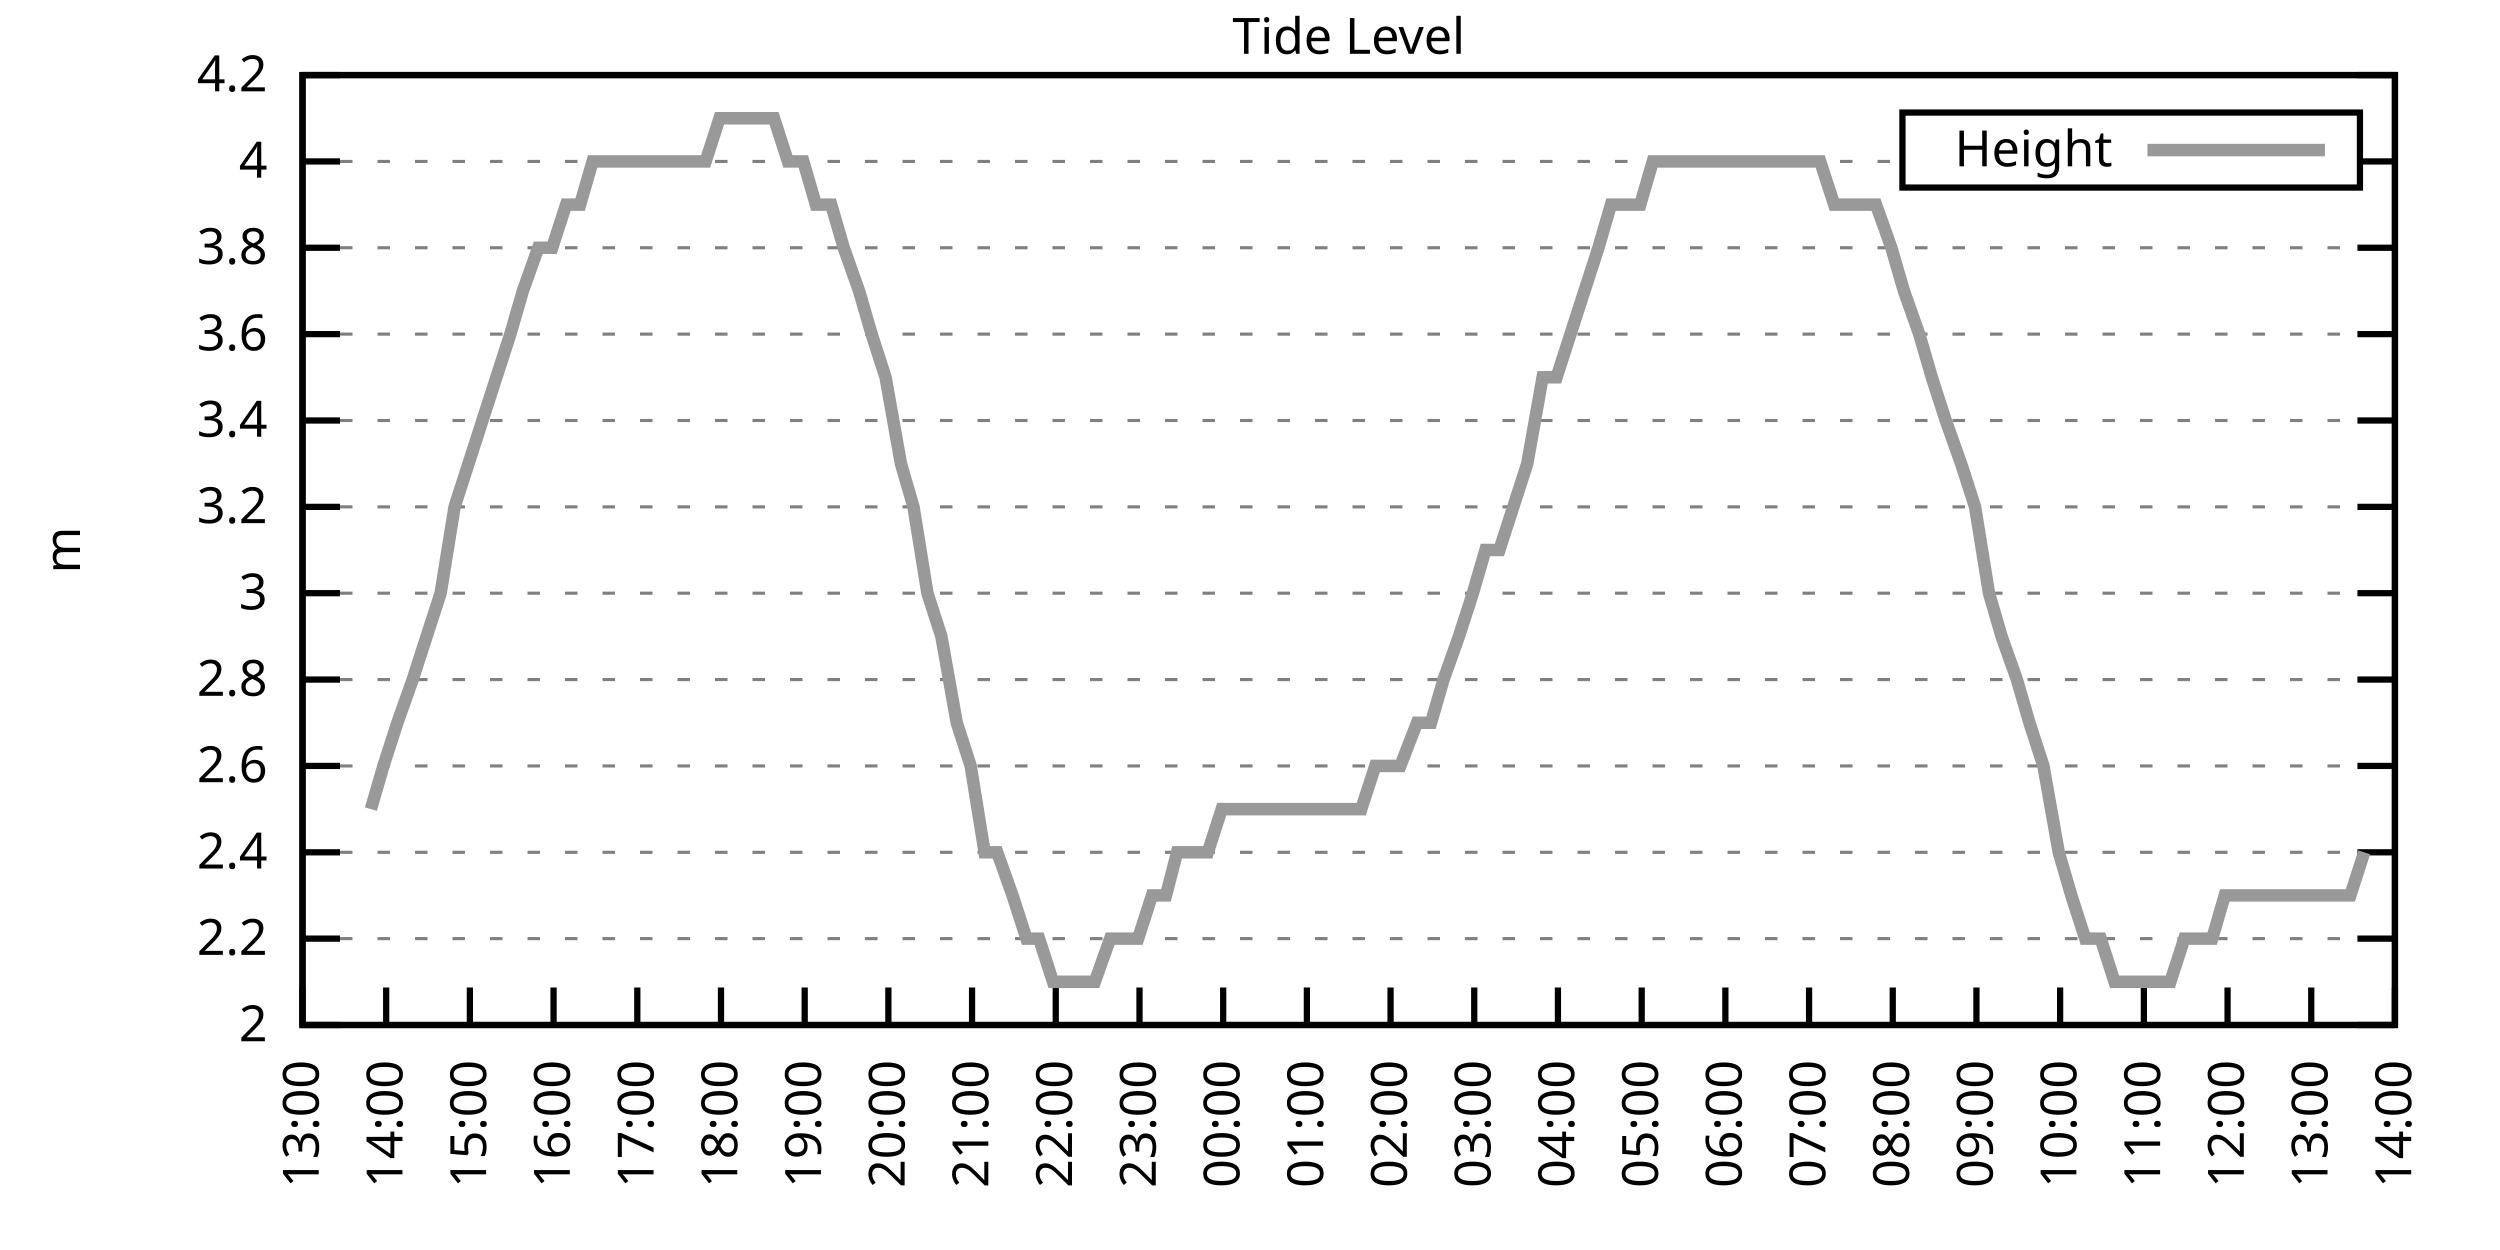
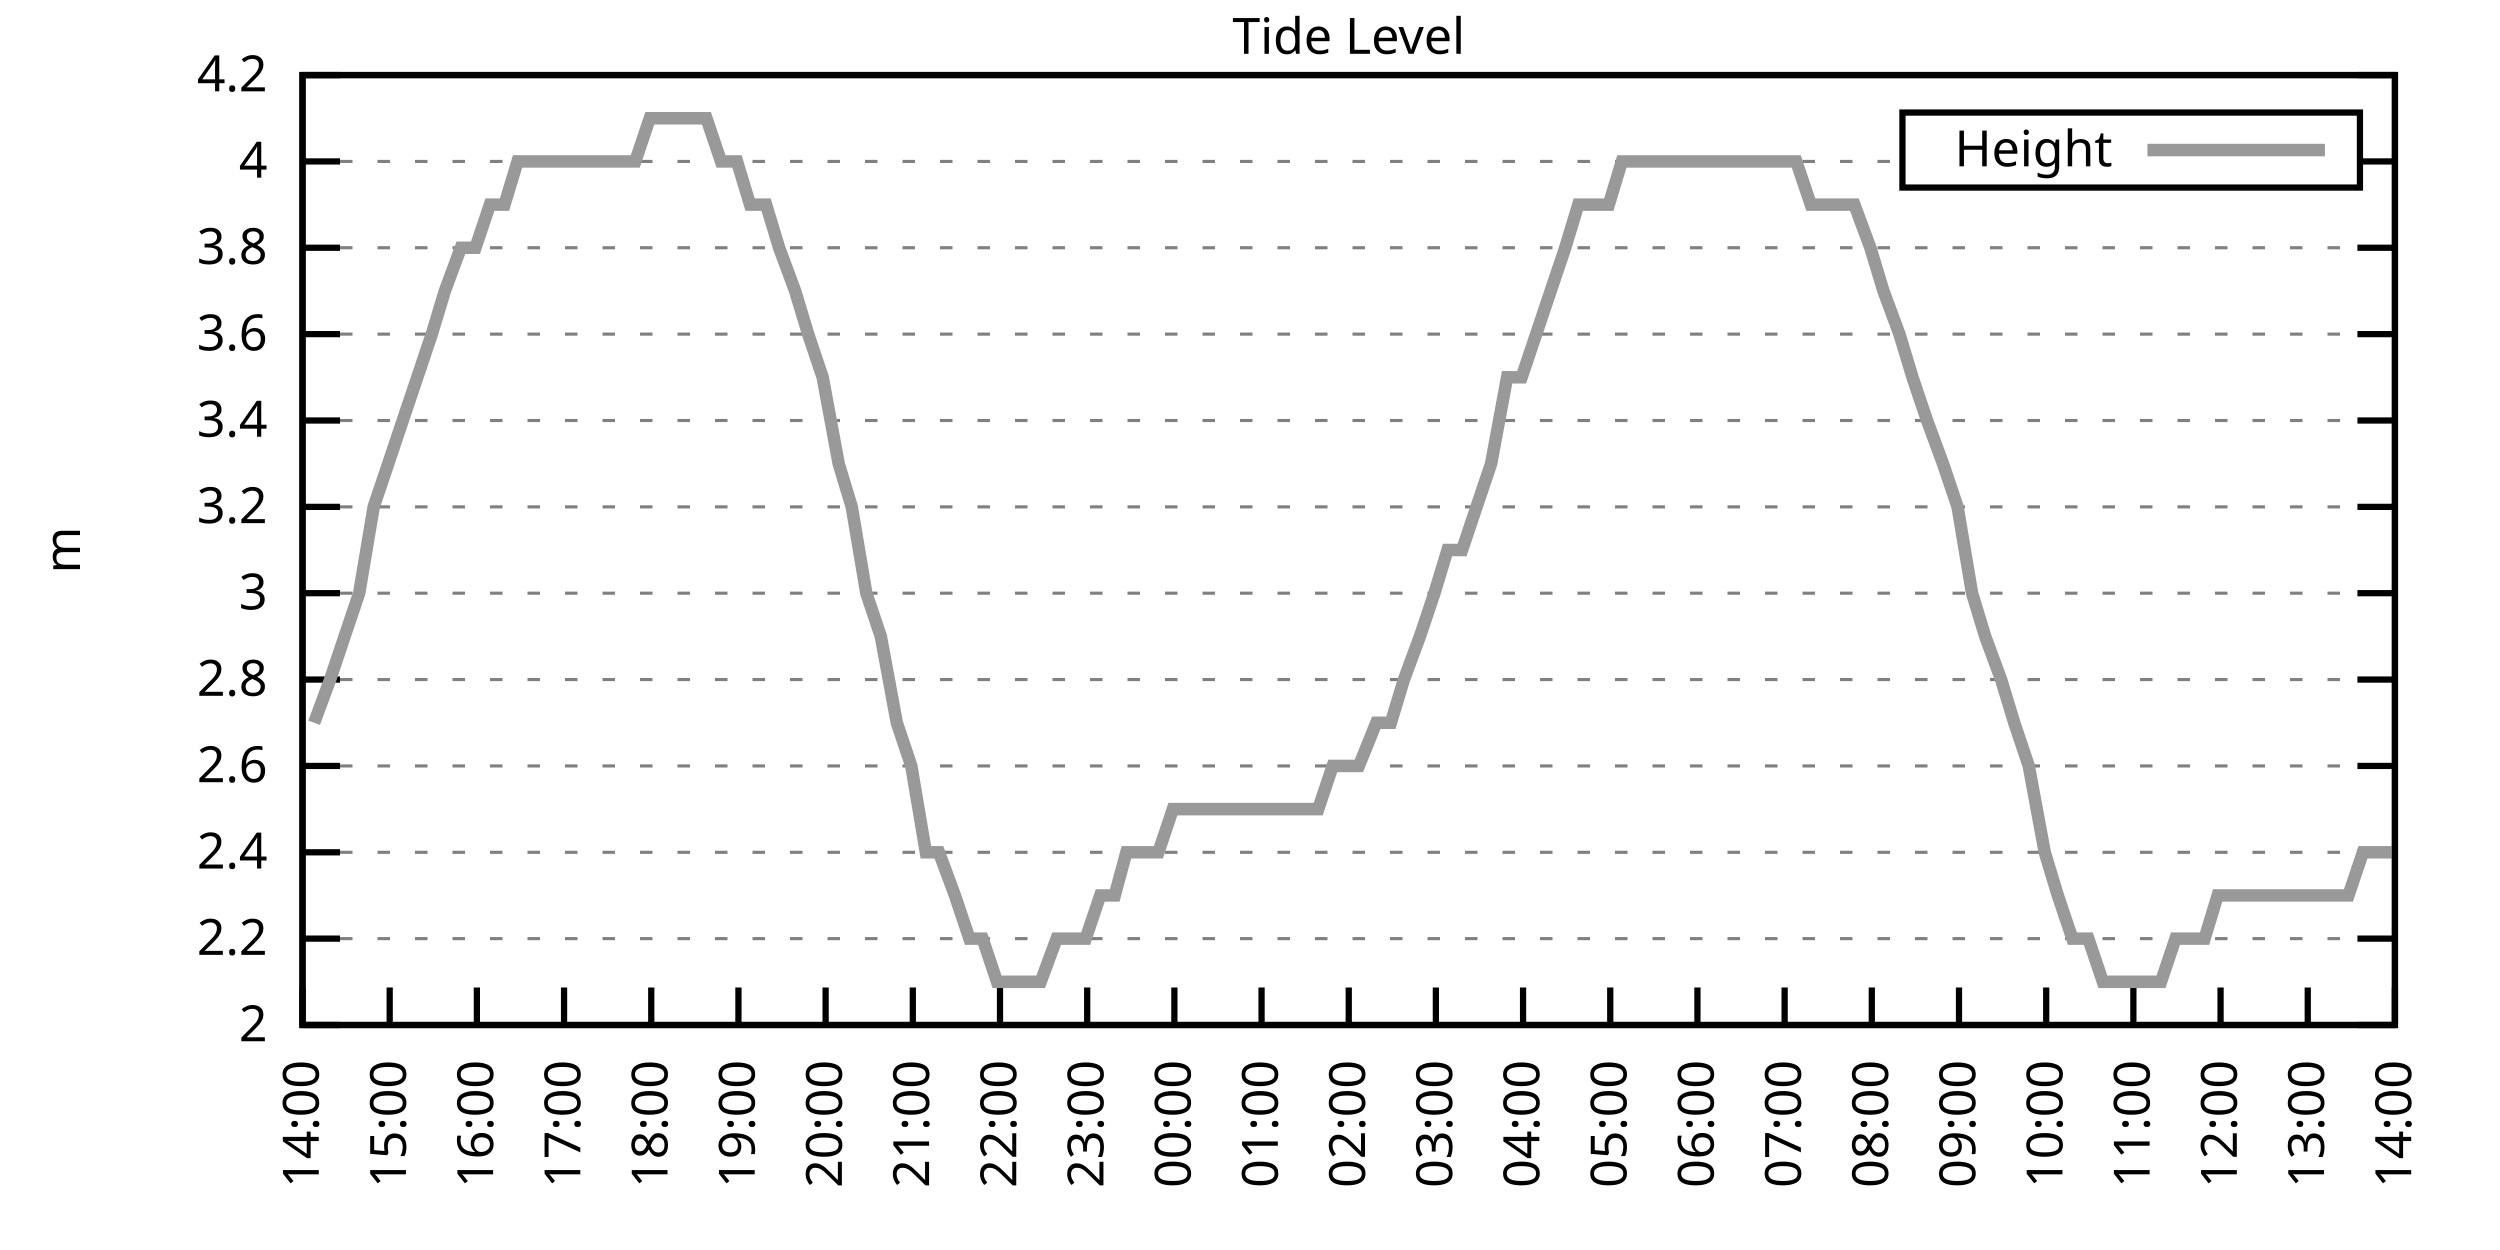
<svg xmlns="http://www.w3.org/2000/svg" xmlns:xlink="http://www.w3.org/1999/xlink" width="400" height="200" viewBox="0 0 400 200">
  <g id="gnuplot_canvas">
    <rect x="0" y="0" width="400" height="200" fill="none" />
    <defs>
      <circle id="gpDot" r="0.5" stroke-width="0.5" stroke="currentColor" />
      <path id="gpPt0" stroke-width="0.333" stroke="currentColor" d="M-1,0 h2 M0,-1 v2" />
      <path id="gpPt1" stroke-width="0.333" stroke="currentColor" d="M-1,-1 L1,1 M1,-1 L-1,1" />
      <path id="gpPt2" stroke-width="0.333" stroke="currentColor" d="M-1,0 L1,0 M0,-1 L0,1 M-1,-1 L1,1 M-1,1 L1,-1" />
      <rect id="gpPt3" stroke-width="0.333" stroke="currentColor" x="-1" y="-1" width="2" height="2" />
      <rect id="gpPt4" stroke-width="0.333" stroke="currentColor" fill="currentColor" x="-1" y="-1" width="2" height="2" />
      <circle id="gpPt5" stroke-width="0.333" stroke="currentColor" cx="0" cy="0" r="1" />
      <use xlink:href="#gpPt5" id="gpPt6" fill="currentColor" stroke="none" />
      <path id="gpPt7" stroke-width="0.333" stroke="currentColor" d="M0,-1.33 L-1.33,0.67 L1.33,0.67 z" />
      <use xlink:href="#gpPt7" id="gpPt8" fill="currentColor" stroke="none" />
      <use xlink:href="#gpPt7" id="gpPt9" stroke="currentColor" transform="rotate(180)" />
      <use xlink:href="#gpPt9" id="gpPt10" fill="currentColor" stroke="none" />
      <use xlink:href="#gpPt3" id="gpPt11" stroke="currentColor" transform="rotate(45)" />
      <use xlink:href="#gpPt11" id="gpPt12" fill="currentColor" stroke="none" />
      <path id="gpPt13" stroke-width="0.333" stroke="currentColor" d="M0,1.330 L1.265,0.411 L0.782,-1.067 L-0.782,-1.076 L-1.265,0.411 z" />
      <use xlink:href="#gpPt13" id="gpPt14" fill="currentColor" stroke="none" />
      <filter id="textbox" filterUnits="objectBoundingBox" x="0" y="0" height="1" width="1">
        <feFlood flood-color="white" flood-opacity="1" result="bgnd" />
        <feComposite in="SourceGraphic" in2="bgnd" operator="atop" />
      </filter>
      <filter id="greybox" filterUnits="objectBoundingBox" x="0" y="0" height="1" width="1">
        <feFlood flood-color="lightgrey" flood-opacity="1" result="grey" />
        <feComposite in="SourceGraphic" in2="grey" operator="atop" />
      </filter>
    </defs>
    <g fill="none" color="white" stroke="currentColor" stroke-width="1.00" stroke-linecap="butt" stroke-linejoin="miter">
</g>
    <g fill="none" color="black" stroke="currentColor" stroke-width="1.00" stroke-linecap="butt" stroke-linejoin="miter">
      <g stroke="none" shape-rendering="crispEdges">
        <polygon fill="rgb(255, 255, 255)" points="48.40,164.00 383.18,164.00 383.18,12.02 48.40,12.02 " />
      </g>
    </g>
    <g fill="none" color="black" stroke="currentColor" stroke-width="1.00" stroke-linecap="butt" stroke-linejoin="miter">
</g>
    <g fill="none" color="black" stroke="black" stroke-width="0.50" stroke-linecap="butt" stroke-linejoin="miter">
</g>
    <g fill="none" color="gray" stroke="currentColor" stroke-width="0.50" stroke-linecap="butt" stroke-linejoin="miter">
      <path stroke="gray" stroke-dasharray="2,4" class="gridline" d="M48.40,164.00 L383.19,164.00  " />
    </g>
    <g fill="none" color="gray" stroke="gray" stroke-width="1.00" stroke-linecap="butt" stroke-linejoin="miter">
</g>
    <g fill="none" color="black" stroke="currentColor" stroke-width="1.00" stroke-linecap="butt" stroke-linejoin="miter">
      <path stroke="black" d="M48.40,164.00 L54.40,164.00 M383.19,164.00 L377.19,164.00  " />
      <g transform="translate(42.80,166.60)" stroke="none" fill="black" font-family="Sans" font-size="8.00" text-anchor="end">
        <text>
          <tspan font-family="Sans"> 2</tspan>
        </text>
      </g>
    </g>
    <g fill="none" color="black" stroke="currentColor" stroke-width="1.00" stroke-linecap="butt" stroke-linejoin="miter">
</g>
    <g fill="none" color="black" stroke="black" stroke-width="0.50" stroke-linecap="butt" stroke-linejoin="miter">
</g>
    <g fill="none" color="gray" stroke="currentColor" stroke-width="0.50" stroke-linecap="butt" stroke-linejoin="miter">
      <path stroke="gray" stroke-dasharray="2,4" class="gridline" d="M48.40,150.18 L383.19,150.18  " />
    </g>
    <g fill="none" color="gray" stroke="gray" stroke-width="1.00" stroke-linecap="butt" stroke-linejoin="miter">
</g>
    <g fill="none" color="black" stroke="currentColor" stroke-width="1.00" stroke-linecap="butt" stroke-linejoin="miter">
      <path stroke="black" d="M48.40,150.18 L54.40,150.18 M383.19,150.18 L377.19,150.18  " />
      <g transform="translate(42.80,152.78)" stroke="none" fill="black" font-family="Sans" font-size="8.00" text-anchor="end">
        <text>
          <tspan font-family="Sans"> 2.2</tspan>
        </text>
      </g>
    </g>
    <g fill="none" color="black" stroke="currentColor" stroke-width="1.00" stroke-linecap="butt" stroke-linejoin="miter">
</g>
    <g fill="none" color="black" stroke="black" stroke-width="0.50" stroke-linecap="butt" stroke-linejoin="miter">
</g>
    <g fill="none" color="gray" stroke="currentColor" stroke-width="0.50" stroke-linecap="butt" stroke-linejoin="miter">
      <path stroke="gray" stroke-dasharray="2,4" class="gridline" d="M48.40,136.37 L383.19,136.37  " />
    </g>
    <g fill="none" color="gray" stroke="gray" stroke-width="1.00" stroke-linecap="butt" stroke-linejoin="miter">
</g>
    <g fill="none" color="black" stroke="currentColor" stroke-width="1.00" stroke-linecap="butt" stroke-linejoin="miter">
      <path stroke="black" d="M48.40,136.37 L54.40,136.37 M383.19,136.37 L377.19,136.37  " />
      <g transform="translate(42.80,138.97)" stroke="none" fill="black" font-family="Sans" font-size="8.00" text-anchor="end">
        <text>
          <tspan font-family="Sans"> 2.4</tspan>
        </text>
      </g>
    </g>
    <g fill="none" color="black" stroke="currentColor" stroke-width="1.00" stroke-linecap="butt" stroke-linejoin="miter">
</g>
    <g fill="none" color="black" stroke="black" stroke-width="0.50" stroke-linecap="butt" stroke-linejoin="miter">
</g>
    <g fill="none" color="gray" stroke="currentColor" stroke-width="0.50" stroke-linecap="butt" stroke-linejoin="miter">
      <path stroke="gray" stroke-dasharray="2,4" class="gridline" d="M48.40,122.55 L383.19,122.55  " />
    </g>
    <g fill="none" color="gray" stroke="gray" stroke-width="1.00" stroke-linecap="butt" stroke-linejoin="miter">
</g>
    <g fill="none" color="black" stroke="currentColor" stroke-width="1.00" stroke-linecap="butt" stroke-linejoin="miter">
      <path stroke="black" d="M48.40,122.55 L54.40,122.55 M383.19,122.55 L377.19,122.55  " />
      <g transform="translate(42.80,125.15)" stroke="none" fill="black" font-family="Sans" font-size="8.00" text-anchor="end">
        <text>
          <tspan font-family="Sans"> 2.6</tspan>
        </text>
      </g>
    </g>
    <g fill="none" color="black" stroke="currentColor" stroke-width="1.00" stroke-linecap="butt" stroke-linejoin="miter">
</g>
    <g fill="none" color="black" stroke="black" stroke-width="0.50" stroke-linecap="butt" stroke-linejoin="miter">
</g>
    <g fill="none" color="gray" stroke="currentColor" stroke-width="0.50" stroke-linecap="butt" stroke-linejoin="miter">
      <path stroke="gray" stroke-dasharray="2,4" class="gridline" d="M48.40,108.73 L383.19,108.73  " />
    </g>
    <g fill="none" color="gray" stroke="gray" stroke-width="1.00" stroke-linecap="butt" stroke-linejoin="miter">
</g>
    <g fill="none" color="black" stroke="currentColor" stroke-width="1.00" stroke-linecap="butt" stroke-linejoin="miter">
      <path stroke="black" d="M48.40,108.73 L54.40,108.73 M383.19,108.73 L377.19,108.73  " />
      <g transform="translate(42.80,111.33)" stroke="none" fill="black" font-family="Sans" font-size="8.00" text-anchor="end">
        <text>
          <tspan font-family="Sans"> 2.8</tspan>
        </text>
      </g>
    </g>
    <g fill="none" color="black" stroke="currentColor" stroke-width="1.00" stroke-linecap="butt" stroke-linejoin="miter">
</g>
    <g fill="none" color="black" stroke="black" stroke-width="0.50" stroke-linecap="butt" stroke-linejoin="miter">
</g>
    <g fill="none" color="gray" stroke="currentColor" stroke-width="0.50" stroke-linecap="butt" stroke-linejoin="miter">
      <path stroke="gray" stroke-dasharray="2,4" class="gridline" d="M48.40,94.91 L383.19,94.91  " />
    </g>
    <g fill="none" color="gray" stroke="gray" stroke-width="1.00" stroke-linecap="butt" stroke-linejoin="miter">
</g>
    <g fill="none" color="black" stroke="currentColor" stroke-width="1.00" stroke-linecap="butt" stroke-linejoin="miter">
      <path stroke="black" d="M48.40,94.91 L54.40,94.91 M383.19,94.91 L377.19,94.91  " />
      <g transform="translate(42.80,97.51)" stroke="none" fill="black" font-family="Sans" font-size="8.00" text-anchor="end">
        <text>
          <tspan font-family="Sans"> 3</tspan>
        </text>
      </g>
    </g>
    <g fill="none" color="black" stroke="currentColor" stroke-width="1.00" stroke-linecap="butt" stroke-linejoin="miter">
</g>
    <g fill="none" color="black" stroke="black" stroke-width="0.50" stroke-linecap="butt" stroke-linejoin="miter">
</g>
    <g fill="none" color="gray" stroke="currentColor" stroke-width="0.50" stroke-linecap="butt" stroke-linejoin="miter">
      <path stroke="gray" stroke-dasharray="2,4" class="gridline" d="M48.40,81.10 L383.19,81.10  " />
    </g>
    <g fill="none" color="gray" stroke="gray" stroke-width="1.00" stroke-linecap="butt" stroke-linejoin="miter">
</g>
    <g fill="none" color="black" stroke="currentColor" stroke-width="1.00" stroke-linecap="butt" stroke-linejoin="miter">
      <path stroke="black" d="M48.40,81.10 L54.40,81.10 M383.19,81.10 L377.19,81.10  " />
      <g transform="translate(42.80,83.70)" stroke="none" fill="black" font-family="Sans" font-size="8.00" text-anchor="end">
        <text>
          <tspan font-family="Sans"> 3.2</tspan>
        </text>
      </g>
    </g>
    <g fill="none" color="black" stroke="currentColor" stroke-width="1.00" stroke-linecap="butt" stroke-linejoin="miter">
</g>
    <g fill="none" color="black" stroke="black" stroke-width="0.50" stroke-linecap="butt" stroke-linejoin="miter">
</g>
    <g fill="none" color="gray" stroke="currentColor" stroke-width="0.50" stroke-linecap="butt" stroke-linejoin="miter">
      <path stroke="gray" stroke-dasharray="2,4" class="gridline" d="M48.40,67.28 L383.19,67.28  " />
    </g>
    <g fill="none" color="gray" stroke="gray" stroke-width="1.00" stroke-linecap="butt" stroke-linejoin="miter">
</g>
    <g fill="none" color="black" stroke="currentColor" stroke-width="1.00" stroke-linecap="butt" stroke-linejoin="miter">
      <path stroke="black" d="M48.40,67.28 L54.40,67.28 M383.19,67.28 L377.19,67.28  " />
      <g transform="translate(42.80,69.88)" stroke="none" fill="black" font-family="Sans" font-size="8.00" text-anchor="end">
        <text>
          <tspan font-family="Sans"> 3.4</tspan>
        </text>
      </g>
    </g>
    <g fill="none" color="black" stroke="currentColor" stroke-width="1.00" stroke-linecap="butt" stroke-linejoin="miter">
</g>
    <g fill="none" color="black" stroke="black" stroke-width="0.50" stroke-linecap="butt" stroke-linejoin="miter">
</g>
    <g fill="none" color="gray" stroke="currentColor" stroke-width="0.50" stroke-linecap="butt" stroke-linejoin="miter">
      <path stroke="gray" stroke-dasharray="2,4" class="gridline" d="M48.40,53.46 L383.19,53.46  " />
    </g>
    <g fill="none" color="gray" stroke="gray" stroke-width="1.00" stroke-linecap="butt" stroke-linejoin="miter">
</g>
    <g fill="none" color="black" stroke="currentColor" stroke-width="1.00" stroke-linecap="butt" stroke-linejoin="miter">
      <path stroke="black" d="M48.40,53.46 L54.40,53.46 M383.19,53.46 L377.19,53.46  " />
      <g transform="translate(42.80,56.06)" stroke="none" fill="black" font-family="Sans" font-size="8.00" text-anchor="end">
        <text>
          <tspan font-family="Sans"> 3.6</tspan>
        </text>
      </g>
    </g>
    <g fill="none" color="black" stroke="currentColor" stroke-width="1.00" stroke-linecap="butt" stroke-linejoin="miter">
</g>
    <g fill="none" color="black" stroke="black" stroke-width="0.50" stroke-linecap="butt" stroke-linejoin="miter">
</g>
    <g fill="none" color="gray" stroke="currentColor" stroke-width="0.50" stroke-linecap="butt" stroke-linejoin="miter">
      <path stroke="gray" stroke-dasharray="2,4" class="gridline" d="M48.40,39.64 L383.19,39.64  " />
    </g>
    <g fill="none" color="gray" stroke="gray" stroke-width="1.00" stroke-linecap="butt" stroke-linejoin="miter">
</g>
    <g fill="none" color="black" stroke="currentColor" stroke-width="1.00" stroke-linecap="butt" stroke-linejoin="miter">
      <path stroke="black" d="M48.40,39.64 L54.40,39.64 M383.19,39.64 L377.19,39.64  " />
      <g transform="translate(42.80,42.24)" stroke="none" fill="black" font-family="Sans" font-size="8.00" text-anchor="end">
        <text>
          <tspan font-family="Sans"> 3.8</tspan>
        </text>
      </g>
    </g>
    <g fill="none" color="black" stroke="currentColor" stroke-width="1.00" stroke-linecap="butt" stroke-linejoin="miter">
</g>
    <g fill="none" color="black" stroke="black" stroke-width="0.50" stroke-linecap="butt" stroke-linejoin="miter">
</g>
    <g fill="none" color="gray" stroke="currentColor" stroke-width="0.50" stroke-linecap="butt" stroke-linejoin="miter">
      <path stroke="gray" stroke-dasharray="2,4" class="gridline" d="M48.40,25.83 L304.39,25.83 M377.59,25.83 L383.19,25.83  " />
    </g>
    <g fill="none" color="gray" stroke="gray" stroke-width="1.00" stroke-linecap="butt" stroke-linejoin="miter">
</g>
    <g fill="none" color="black" stroke="currentColor" stroke-width="1.00" stroke-linecap="butt" stroke-linejoin="miter">
      <path stroke="black" d="M48.40,25.83 L54.40,25.83 M383.19,25.83 L377.19,25.83  " />
      <g transform="translate(42.80,28.43)" stroke="none" fill="black" font-family="Sans" font-size="8.00" text-anchor="end">
        <text>
          <tspan font-family="Sans"> 4</tspan>
        </text>
      </g>
    </g>
    <g fill="none" color="black" stroke="currentColor" stroke-width="1.00" stroke-linecap="butt" stroke-linejoin="miter">
</g>
    <g fill="none" color="black" stroke="black" stroke-width="0.50" stroke-linecap="butt" stroke-linejoin="miter">
</g>
    <g fill="none" color="gray" stroke="currentColor" stroke-width="0.50" stroke-linecap="butt" stroke-linejoin="miter">
      <path stroke="gray" stroke-dasharray="2,4" class="gridline" d="M48.40,12.01 L383.19,12.01  " />
    </g>
    <g fill="none" color="gray" stroke="gray" stroke-width="1.00" stroke-linecap="butt" stroke-linejoin="miter">
</g>
    <g fill="none" color="black" stroke="currentColor" stroke-width="1.00" stroke-linecap="butt" stroke-linejoin="miter">
      <path stroke="black" d="M48.40,12.01 L54.40,12.01 M383.19,12.01 L377.19,12.01  " />
      <g transform="translate(42.80,14.61)" stroke="none" fill="black" font-family="Sans" font-size="8.00" text-anchor="end">
        <text>
          <tspan font-family="Sans"> 4.2</tspan>
        </text>
      </g>
    </g>
    <g fill="none" color="black" stroke="currentColor" stroke-width="1.00" stroke-linecap="butt" stroke-linejoin="miter">
      <path stroke="black" d="M48.40,164.00 L48.40,158.00  " />
      <g transform="translate(51.00,169.60) rotate(270.00)" stroke="none" fill="black" font-family="Sans" font-size="8.00" text-anchor="end">
        <text>
-           <tspan font-family="Sans">13:00</tspan>
-         </text>
-       </g>
-     </g>
-     <g fill="none" color="black" stroke="currentColor" stroke-width="1.00" stroke-linecap="butt" stroke-linejoin="miter">
-       <path stroke="black" d="M61.79,164.00 L61.79,158.00  " />
-       <g transform="translate(64.39,169.60) rotate(270.00)" stroke="none" fill="black" font-family="Sans" font-size="8.00" text-anchor="end">
-         <text>
          <tspan font-family="Sans">14:00</tspan>
        </text>
      </g>
    </g>
    <g fill="none" color="black" stroke="currentColor" stroke-width="1.00" stroke-linecap="butt" stroke-linejoin="miter">
-       <path stroke="black" d="M75.18,164.00 L75.18,158.00  " />
-       <g transform="translate(77.78,169.60) rotate(270.00)" stroke="none" fill="black" font-family="Sans" font-size="8.00" text-anchor="end">
+       <path stroke="black" d="M62.35,164.00 L62.35,158.00  " />
+       <g transform="translate(64.95,169.60) rotate(270.00)" stroke="none" fill="black" font-family="Sans" font-size="8.00" text-anchor="end">
        <text>
          <tspan font-family="Sans">15:00</tspan>
        </text>
      </g>
    </g>
    <g fill="none" color="black" stroke="currentColor" stroke-width="1.00" stroke-linecap="butt" stroke-linejoin="miter">
-       <path stroke="black" d="M88.57,164.00 L88.57,158.00  " />
-       <g transform="translate(91.17,169.60) rotate(270.00)" stroke="none" fill="black" font-family="Sans" font-size="8.00" text-anchor="end">
+       <path stroke="black" d="M76.30,164.00 L76.30,158.00  " />
+       <g transform="translate(78.90,169.60) rotate(270.00)" stroke="none" fill="black" font-family="Sans" font-size="8.00" text-anchor="end">
        <text>
          <tspan font-family="Sans">16:00</tspan>
        </text>
      </g>
    </g>
    <g fill="none" color="black" stroke="currentColor" stroke-width="1.00" stroke-linecap="butt" stroke-linejoin="miter">
-       <path stroke="black" d="M101.97,164.00 L101.97,158.00  " />
-       <g transform="translate(104.57,169.60) rotate(270.00)" stroke="none" fill="black" font-family="Sans" font-size="8.00" text-anchor="end">
+       <path stroke="black" d="M90.25,164.00 L90.25,158.00  " />
+       <g transform="translate(92.85,169.60) rotate(270.00)" stroke="none" fill="black" font-family="Sans" font-size="8.00" text-anchor="end">
        <text>
          <tspan font-family="Sans">17:00</tspan>
        </text>
      </g>
    </g>
    <g fill="none" color="black" stroke="currentColor" stroke-width="1.00" stroke-linecap="butt" stroke-linejoin="miter">
-       <path stroke="black" d="M115.36,164.00 L115.36,158.00  " />
-       <g transform="translate(117.96,169.60) rotate(270.00)" stroke="none" fill="black" font-family="Sans" font-size="8.00" text-anchor="end">
+       <path stroke="black" d="M104.20,164.00 L104.20,158.00  " />
+       <g transform="translate(106.80,169.60) rotate(270.00)" stroke="none" fill="black" font-family="Sans" font-size="8.00" text-anchor="end">
        <text>
          <tspan font-family="Sans">18:00</tspan>
        </text>
      </g>
    </g>
    <g fill="none" color="black" stroke="currentColor" stroke-width="1.00" stroke-linecap="butt" stroke-linejoin="miter">
-       <path stroke="black" d="M128.75,164.00 L128.75,158.00  " />
-       <g transform="translate(131.35,169.60) rotate(270.00)" stroke="none" fill="black" font-family="Sans" font-size="8.00" text-anchor="end">
+       <path stroke="black" d="M118.15,164.00 L118.15,158.00  " />
+       <g transform="translate(120.75,169.60) rotate(270.00)" stroke="none" fill="black" font-family="Sans" font-size="8.00" text-anchor="end">
        <text>
          <tspan font-family="Sans">19:00</tspan>
        </text>
      </g>
    </g>
    <g fill="none" color="black" stroke="currentColor" stroke-width="1.00" stroke-linecap="butt" stroke-linejoin="miter">
-       <path stroke="black" d="M142.14,164.00 L142.14,158.00  " />
-       <g transform="translate(144.74,169.60) rotate(270.00)" stroke="none" fill="black" font-family="Sans" font-size="8.00" text-anchor="end">
+       <path stroke="black" d="M132.10,164.00 L132.10,158.00  " />
+       <g transform="translate(134.70,169.60) rotate(270.00)" stroke="none" fill="black" font-family="Sans" font-size="8.00" text-anchor="end">
        <text>
          <tspan font-family="Sans">20:00</tspan>
        </text>
      </g>
    </g>
    <g fill="none" color="black" stroke="currentColor" stroke-width="1.00" stroke-linecap="butt" stroke-linejoin="miter">
-       <path stroke="black" d="M155.53,164.00 L155.53,158.00  " />
-       <g transform="translate(158.13,169.60) rotate(270.00)" stroke="none" fill="black" font-family="Sans" font-size="8.00" text-anchor="end">
+       <path stroke="black" d="M146.05,164.00 L146.05,158.00  " />
+       <g transform="translate(148.65,169.60) rotate(270.00)" stroke="none" fill="black" font-family="Sans" font-size="8.00" text-anchor="end">
        <text>
          <tspan font-family="Sans">21:00</tspan>
        </text>
      </g>
    </g>
    <g fill="none" color="black" stroke="currentColor" stroke-width="1.00" stroke-linecap="butt" stroke-linejoin="miter">
-       <path stroke="black" d="M168.92,164.00 L168.92,158.00  " />
-       <g transform="translate(171.52,169.60) rotate(270.00)" stroke="none" fill="black" font-family="Sans" font-size="8.00" text-anchor="end">
+       <path stroke="black" d="M160.00,164.00 L160.00,158.00  " />
+       <g transform="translate(162.60,169.60) rotate(270.00)" stroke="none" fill="black" font-family="Sans" font-size="8.00" text-anchor="end">
        <text>
          <tspan font-family="Sans">22:00</tspan>
        </text>
      </g>
    </g>
    <g fill="none" color="black" stroke="currentColor" stroke-width="1.00" stroke-linecap="butt" stroke-linejoin="miter">
-       <path stroke="black" d="M182.32,164.00 L182.32,158.00  " />
-       <g transform="translate(184.92,169.60) rotate(270.00)" stroke="none" fill="black" font-family="Sans" font-size="8.00" text-anchor="end">
+       <path stroke="black" d="M173.95,164.00 L173.95,158.00  " />
+       <g transform="translate(176.55,169.60) rotate(270.00)" stroke="none" fill="black" font-family="Sans" font-size="8.00" text-anchor="end">
        <text>
          <tspan font-family="Sans">23:00</tspan>
        </text>
      </g>
    </g>
    <g fill="none" color="black" stroke="currentColor" stroke-width="1.00" stroke-linecap="butt" stroke-linejoin="miter">
-       <path stroke="black" d="M195.71,164.00 L195.71,158.00  " />
-       <g transform="translate(198.31,169.60) rotate(270.00)" stroke="none" fill="black" font-family="Sans" font-size="8.00" text-anchor="end">
+       <path stroke="black" d="M187.90,164.00 L187.90,158.00  " />
+       <g transform="translate(190.50,169.60) rotate(270.00)" stroke="none" fill="black" font-family="Sans" font-size="8.00" text-anchor="end">
        <text>
          <tspan font-family="Sans">00:00</tspan>
        </text>
      </g>
    </g>
    <g fill="none" color="black" stroke="currentColor" stroke-width="1.00" stroke-linecap="butt" stroke-linejoin="miter">
-       <path stroke="black" d="M209.10,164.00 L209.10,158.00  " />
-       <g transform="translate(211.70,169.60) rotate(270.00)" stroke="none" fill="black" font-family="Sans" font-size="8.00" text-anchor="end">
+       <path stroke="black" d="M201.85,164.00 L201.85,158.00  " />
+       <g transform="translate(204.45,169.60) rotate(270.00)" stroke="none" fill="black" font-family="Sans" font-size="8.00" text-anchor="end">
        <text>
          <tspan font-family="Sans">01:00</tspan>
        </text>
      </g>
    </g>
    <g fill="none" color="black" stroke="currentColor" stroke-width="1.00" stroke-linecap="butt" stroke-linejoin="miter">
-       <path stroke="black" d="M222.49,164.00 L222.49,158.00  " />
-       <g transform="translate(225.09,169.60) rotate(270.00)" stroke="none" fill="black" font-family="Sans" font-size="8.00" text-anchor="end">
+       <path stroke="black" d="M215.80,164.00 L215.80,158.00  " />
+       <g transform="translate(218.40,169.60) rotate(270.00)" stroke="none" fill="black" font-family="Sans" font-size="8.00" text-anchor="end">
        <text>
          <tspan font-family="Sans">02:00</tspan>
        </text>
      </g>
    </g>
    <g fill="none" color="black" stroke="currentColor" stroke-width="1.00" stroke-linecap="butt" stroke-linejoin="miter">
-       <path stroke="black" d="M235.88,164.00 L235.88,158.00  " />
-       <g transform="translate(238.48,169.60) rotate(270.00)" stroke="none" fill="black" font-family="Sans" font-size="8.00" text-anchor="end">
+       <path stroke="black" d="M229.74,164.00 L229.74,158.00  " />
+       <g transform="translate(232.34,169.60) rotate(270.00)" stroke="none" fill="black" font-family="Sans" font-size="8.00" text-anchor="end">
        <text>
          <tspan font-family="Sans">03:00</tspan>
        </text>
      </g>
    </g>
    <g fill="none" color="black" stroke="currentColor" stroke-width="1.00" stroke-linecap="butt" stroke-linejoin="miter">
-       <path stroke="black" d="M249.27,164.00 L249.27,158.00  " />
-       <g transform="translate(251.87,169.60) rotate(270.00)" stroke="none" fill="black" font-family="Sans" font-size="8.00" text-anchor="end">
+       <path stroke="black" d="M243.69,164.00 L243.69,158.00  " />
+       <g transform="translate(246.29,169.60) rotate(270.00)" stroke="none" fill="black" font-family="Sans" font-size="8.00" text-anchor="end">
        <text>
          <tspan font-family="Sans">04:00</tspan>
        </text>
      </g>
    </g>
    <g fill="none" color="black" stroke="currentColor" stroke-width="1.00" stroke-linecap="butt" stroke-linejoin="miter">
-       <path stroke="black" d="M262.67,164.00 L262.67,158.00  " />
-       <g transform="translate(265.27,169.60) rotate(270.00)" stroke="none" fill="black" font-family="Sans" font-size="8.00" text-anchor="end">
+       <path stroke="black" d="M257.64,164.00 L257.64,158.00  " />
+       <g transform="translate(260.24,169.60) rotate(270.00)" stroke="none" fill="black" font-family="Sans" font-size="8.00" text-anchor="end">
        <text>
          <tspan font-family="Sans">05:00</tspan>
        </text>
      </g>
    </g>
    <g fill="none" color="black" stroke="currentColor" stroke-width="1.00" stroke-linecap="butt" stroke-linejoin="miter">
-       <path stroke="black" d="M276.06,164.00 L276.06,158.00  " />
-       <g transform="translate(278.66,169.60) rotate(270.00)" stroke="none" fill="black" font-family="Sans" font-size="8.00" text-anchor="end">
+       <path stroke="black" d="M271.59,164.00 L271.59,158.00  " />
+       <g transform="translate(274.19,169.60) rotate(270.00)" stroke="none" fill="black" font-family="Sans" font-size="8.00" text-anchor="end">
        <text>
          <tspan font-family="Sans">06:00</tspan>
        </text>
      </g>
    </g>
    <g fill="none" color="black" stroke="currentColor" stroke-width="1.00" stroke-linecap="butt" stroke-linejoin="miter">
-       <path stroke="black" d="M289.45,164.00 L289.45,158.00  " />
-       <g transform="translate(292.05,169.60) rotate(270.00)" stroke="none" fill="black" font-family="Sans" font-size="8.00" text-anchor="end">
+       <path stroke="black" d="M285.54,164.00 L285.54,158.00  " />
+       <g transform="translate(288.14,169.60) rotate(270.00)" stroke="none" fill="black" font-family="Sans" font-size="8.00" text-anchor="end">
        <text>
          <tspan font-family="Sans">07:00</tspan>
        </text>
      </g>
    </g>
    <g fill="none" color="black" stroke="currentColor" stroke-width="1.00" stroke-linecap="butt" stroke-linejoin="miter">
-       <path stroke="black" d="M302.84,164.00 L302.84,158.00  " />
-       <g transform="translate(305.44,169.60) rotate(270.00)" stroke="none" fill="black" font-family="Sans" font-size="8.00" text-anchor="end">
+       <path stroke="black" d="M299.49,164.00 L299.49,158.00  " />
+       <g transform="translate(302.09,169.60) rotate(270.00)" stroke="none" fill="black" font-family="Sans" font-size="8.00" text-anchor="end">
        <text>
          <tspan font-family="Sans">08:00</tspan>
        </text>
      </g>
    </g>
    <g fill="none" color="black" stroke="currentColor" stroke-width="1.00" stroke-linecap="butt" stroke-linejoin="miter">
-       <path stroke="black" d="M316.23,164.00 L316.23,158.00  " />
-       <g transform="translate(318.83,169.60) rotate(270.00)" stroke="none" fill="black" font-family="Sans" font-size="8.00" text-anchor="end">
+       <path stroke="black" d="M313.44,164.00 L313.44,158.00  " />
+       <g transform="translate(316.04,169.60) rotate(270.00)" stroke="none" fill="black" font-family="Sans" font-size="8.00" text-anchor="end">
        <text>
          <tspan font-family="Sans">09:00</tspan>
        </text>
      </g>
    </g>
    <g fill="none" color="black" stroke="currentColor" stroke-width="1.00" stroke-linecap="butt" stroke-linejoin="miter">
-       <path stroke="black" d="M329.62,164.00 L329.62,158.00  " />
-       <g transform="translate(332.22,169.60) rotate(270.00)" stroke="none" fill="black" font-family="Sans" font-size="8.00" text-anchor="end">
+       <path stroke="black" d="M327.39,164.00 L327.39,158.00  " />
+       <g transform="translate(329.99,169.60) rotate(270.00)" stroke="none" fill="black" font-family="Sans" font-size="8.00" text-anchor="end">
        <text>
          <tspan font-family="Sans">10:00</tspan>
        </text>
      </g>
    </g>
    <g fill="none" color="black" stroke="currentColor" stroke-width="1.00" stroke-linecap="butt" stroke-linejoin="miter">
-       <path stroke="black" d="M343.02,164.00 L343.02,158.00  " />
-       <g transform="translate(345.62,169.60) rotate(270.00)" stroke="none" fill="black" font-family="Sans" font-size="8.00" text-anchor="end">
+       <path stroke="black" d="M341.34,164.00 L341.34,158.00  " />
+       <g transform="translate(343.94,169.60) rotate(270.00)" stroke="none" fill="black" font-family="Sans" font-size="8.00" text-anchor="end">
        <text>
          <tspan font-family="Sans">11:00</tspan>
        </text>
      </g>
    </g>
    <g fill="none" color="black" stroke="currentColor" stroke-width="1.00" stroke-linecap="butt" stroke-linejoin="miter">
-       <path stroke="black" d="M356.41,164.00 L356.41,158.00  " />
-       <g transform="translate(359.01,169.60) rotate(270.00)" stroke="none" fill="black" font-family="Sans" font-size="8.00" text-anchor="end">
+       <path stroke="black" d="M355.29,164.00 L355.29,158.00  " />
+       <g transform="translate(357.89,169.60) rotate(270.00)" stroke="none" fill="black" font-family="Sans" font-size="8.00" text-anchor="end">
        <text>
          <tspan font-family="Sans">12:00</tspan>
        </text>
      </g>
    </g>
    <g fill="none" color="black" stroke="currentColor" stroke-width="1.00" stroke-linecap="butt" stroke-linejoin="miter">
-       <path stroke="black" d="M369.80,164.00 L369.80,158.00  " />
-       <g transform="translate(372.40,169.60) rotate(270.00)" stroke="none" fill="black" font-family="Sans" font-size="8.00" text-anchor="end">
+       <path stroke="black" d="M369.24,164.00 L369.24,158.00  " />
+       <g transform="translate(371.84,169.60) rotate(270.00)" stroke="none" fill="black" font-family="Sans" font-size="8.00" text-anchor="end">
        <text>
          <tspan font-family="Sans">13:00</tspan>
        </text>
      </g>
    </g>
    <g fill="none" color="black" stroke="currentColor" stroke-width="1.00" stroke-linecap="butt" stroke-linejoin="miter">
      <path stroke="black" d="M383.19,164.00 L383.19,158.00  " />
      <g transform="translate(385.79,169.60) rotate(270.00)" stroke="none" fill="black" font-family="Sans" font-size="8.00" text-anchor="end">
        <text>
          <tspan font-family="Sans">14:00</tspan>
        </text>
      </g>
    </g>
    <g fill="none" color="black" stroke="currentColor" stroke-width="1.00" stroke-linecap="butt" stroke-linejoin="miter">
</g>
    <g fill="none" color="black" stroke="currentColor" stroke-width="1.00" stroke-linecap="butt" stroke-linejoin="miter">
      <path stroke="black" d="M48.40,12.01 L48.40,164.00 L383.19,164.00 L383.19,12.01 L48.40,12.01 Z  " />
    </g>
    <g fill="none" color="black" stroke="currentColor" stroke-width="1.00" stroke-linecap="butt" stroke-linejoin="miter">
</g>
    <g fill="none" color="black" stroke="currentColor" stroke-width="1.00" stroke-linecap="butt" stroke-linejoin="miter">
      <path stroke="black" d="M304.39,30.01 L304.39,18.01 L377.59,18.01 L377.59,30.01 L304.39,30.01 Z  " />
    </g>
    <g id="Tide_level_plot_1">
      <g fill="none" color="white" stroke="black" stroke-width="2.00" stroke-linecap="butt" stroke-linejoin="miter">
</g>
      <g fill="none" color="black" stroke="currentColor" stroke-width="2.00" stroke-linecap="butt" stroke-linejoin="miter">
        <g transform="translate(337.99,26.61)" stroke="none" fill="black" font-family="Sans" font-size="8.00" text-anchor="end">
          <text>
            <tspan font-family="Sans">Height</tspan>
          </text>
        </g>
      </g>
      <g fill="none" color="black" stroke="currentColor" stroke-width="2.00" stroke-linecap="butt" stroke-linejoin="miter">
-         <path stroke="rgb(153, 153, 153)" d="M343.59,24.01 L371.99,24.01 M59.34,129.46 L61.35,122.55 L63.58,115.64 L66.03,108.73 L68.26,101.82 L70.50,94.91   L72.73,81.10 L74.96,74.19 L77.19,67.28 L79.42,60.37 L81.66,53.46 L83.66,46.55 L86.12,39.64 L88.35,39.64   L90.58,32.74 L92.82,32.74 L94.82,25.83 L97.28,25.83 L99.29,25.83 L101.74,25.83 L103.98,25.83 L106.21,25.83   L108.22,25.83 L110.67,25.83 L112.90,25.83 L115.13,18.92 L117.14,18.92 L119.38,18.92 L121.83,18.92 L123.84,18.92   L126.07,25.83 L128.53,25.83 L130.54,32.74 L132.99,32.74 L135.00,39.64 L137.45,46.55 L139.46,53.46 L141.69,60.37   L144.15,74.19 L146.16,81.10 L148.39,94.91 L150.62,101.82 L153.08,115.64 L155.31,122.55 L157.54,136.37 L159.55,136.37   L162.01,143.27 L164.24,150.18 L166.25,150.18 L168.48,157.09 L170.93,157.09 L173.17,157.09 L175.17,157.09 L177.63,150.18   L179.86,150.18 L182.09,150.18 L184.32,143.27 L186.56,143.27 L188.34,136.37 L191.02,136.37 L193.25,136.37 L195.48,129.46   L197.72,129.46 L199.95,129.46 L202.18,129.46 L204.19,129.46 L206.64,129.46 L208.88,129.46 L210.66,129.46 L213.34,129.46   L215.57,129.46 L217.80,129.46 L220.04,122.55 L222.27,122.55 L224.05,122.55 L226.73,115.64 L228.96,115.64 L230.97,108.73   L233.43,101.82 L235.66,94.91 L237.67,88.00 L239.90,88.00 L242.13,81.10 L244.36,74.19 L246.82,60.37 L249.05,60.37   L251.28,53.46 L253.51,46.55 L255.75,39.64 L257.76,32.74 L260.21,32.74 L262.44,32.74 L264.45,25.83 L266.91,25.83   L269.14,25.83 L271.37,25.83 L273.60,25.83 L275.61,25.83 L277.84,25.83 L280.07,25.83 L282.53,25.83 L284.54,25.83   L286.99,25.83 L289.00,25.83 L291.23,25.83 L293.47,32.74 L295.70,32.74 L297.93,32.74 L300.16,32.74 L302.62,39.64   L304.63,46.55 L307.08,53.46 L309.09,60.37 L311.32,67.28 L313.78,74.19 L316.01,81.10 L318.24,94.91 L320.25,101.82   L322.70,108.73 L324.71,115.64 L326.95,122.55 L329.40,136.37 L331.41,143.27 L333.64,150.18 L336.10,150.18 L338.33,157.09   L340.56,157.09 L342.79,157.09 L344.80,157.09 L347.26,157.09 L349.49,150.18 L351.72,150.18 L353.95,150.18 L355.96,143.27   L358.19,143.27 L360.65,143.27 L362.88,143.27 L364.89,143.27 L367.34,143.27 L369.58,143.27 L371.81,143.27 L374.04,143.27   L376.05,143.27 L378.28,136.37  " />
+         <path stroke="rgb(153, 153, 153)" d="M343.59,24.01 L371.99,24.01 M50.26,115.64 L52.82,108.73 L55.14,101.82 L57.47,94.91 L59.79,81.10 L62.12,74.19   L64.44,67.28 L66.77,60.37 L69.09,53.46 L71.18,46.55 L73.74,39.64 L76.07,39.64 L78.39,32.74 L80.72,32.74   L82.81,25.83 L85.37,25.83 L87.46,25.83 L90.02,25.83 L92.34,25.83 L94.67,25.83 L96.76,25.83 L99.32,25.83   L101.64,25.83 L103.97,18.92 L106.06,18.92 L108.38,18.92 L110.94,18.92 L113.03,18.92 L115.36,25.83 L117.92,25.83   L120.01,32.74 L122.57,32.74 L124.66,39.64 L127.22,46.55 L129.31,53.46 L131.63,60.37 L134.19,74.19 L136.28,81.10   L138.61,94.91 L140.93,101.82 L143.49,115.64 L145.81,122.55 L148.14,136.37 L150.23,136.37 L152.79,143.27 L155.11,150.18   L157.21,150.18 L159.53,157.09 L162.09,157.09 L164.41,157.09 L166.51,157.09 L169.06,150.18 L171.39,150.18 L173.71,150.18   L176.04,143.27 L178.36,143.27 L180.22,136.37 L183.01,136.37 L185.34,136.37 L187.66,129.46 L189.99,129.46 L192.31,129.46   L194.64,129.46 L196.73,129.46 L199.29,129.46 L201.61,129.46 L203.47,129.46 L206.26,129.46 L208.59,129.46 L210.91,129.46   L213.24,122.55 L215.56,122.55 L217.42,122.55 L220.21,115.64 L222.54,115.64 L224.63,108.73 L227.19,101.82 L229.51,94.91   L231.60,88.00 L233.93,88.00 L236.25,81.10 L238.58,74.19 L241.14,60.37 L243.46,60.37 L245.79,53.46 L248.11,46.55   L250.44,39.64 L252.53,32.74 L255.09,32.74 L257.41,32.74 L259.50,25.83 L262.06,25.83 L264.39,25.83 L266.71,25.83   L269.04,25.83 L271.13,25.83 L273.45,25.83 L275.78,25.83 L278.34,25.83 L280.43,25.83 L282.99,25.83 L285.08,25.83   L287.40,25.83 L289.73,32.74 L292.05,32.74 L294.38,32.74 L296.70,32.74 L299.26,39.64 L301.35,46.55 L303.91,53.46   L306.00,60.37 L308.33,67.28 L310.88,74.19 L313.21,81.10 L315.53,94.91 L317.63,101.82 L320.18,108.73 L322.28,115.64   L324.60,122.55 L327.16,136.37 L329.25,143.27 L331.58,150.18 L334.13,150.18 L336.46,157.09 L338.78,157.09 L341.11,157.09   L343.20,157.09 L345.76,157.09 L348.08,150.18 L350.41,150.18 L352.73,150.18 L354.83,143.27 L357.15,143.27 L359.71,143.27   L362.03,143.27 L364.13,143.27 L366.68,143.27 L369.01,143.27 L371.33,143.27 L373.66,143.27 L375.75,143.27 L378.08,136.37   L380.63,136.37 L382.73,136.37  " />
      </g>
    </g>
    <g fill="none" color="black" stroke="currentColor" stroke-width="2.00" stroke-linecap="butt" stroke-linejoin="miter">
</g>
    <g fill="none" color="black" stroke="black" stroke-width="1.00" stroke-linecap="butt" stroke-linejoin="miter">
</g>
    <g fill="none" color="black" stroke="currentColor" stroke-width="1.00" stroke-linecap="butt" stroke-linejoin="miter">
      <path stroke="black" d="M48.40,12.01 L48.40,164.00 L383.19,164.00 L383.19,12.01 L48.40,12.01 Z  " />
      <g transform="translate(12.80,88.01) rotate(270.00)" stroke="none" fill="black" font-family="Sans" font-size="8.00" text-anchor="middle">
        <text>
          <tspan font-family="Sans">m</tspan>
        </text>
      </g>
    </g>
    <g fill="none" color="black" stroke="currentColor" stroke-width="1.00" stroke-linecap="butt" stroke-linejoin="miter">
</g>
    <g fill="none" color="black" stroke="currentColor" stroke-width="1.00" stroke-linecap="butt" stroke-linejoin="miter">
      <g transform="translate(215.79,8.61)" stroke="none" fill="black" font-family="Sans" font-size="8.00" text-anchor="middle">
        <text>
          <tspan font-family="Sans">Tide Level</tspan>
        </text>
      </g>
    </g>
    <g fill="none" color="black" stroke="currentColor" stroke-width="1.00" stroke-linecap="butt" stroke-linejoin="miter">
</g>
  </g>
</svg>
